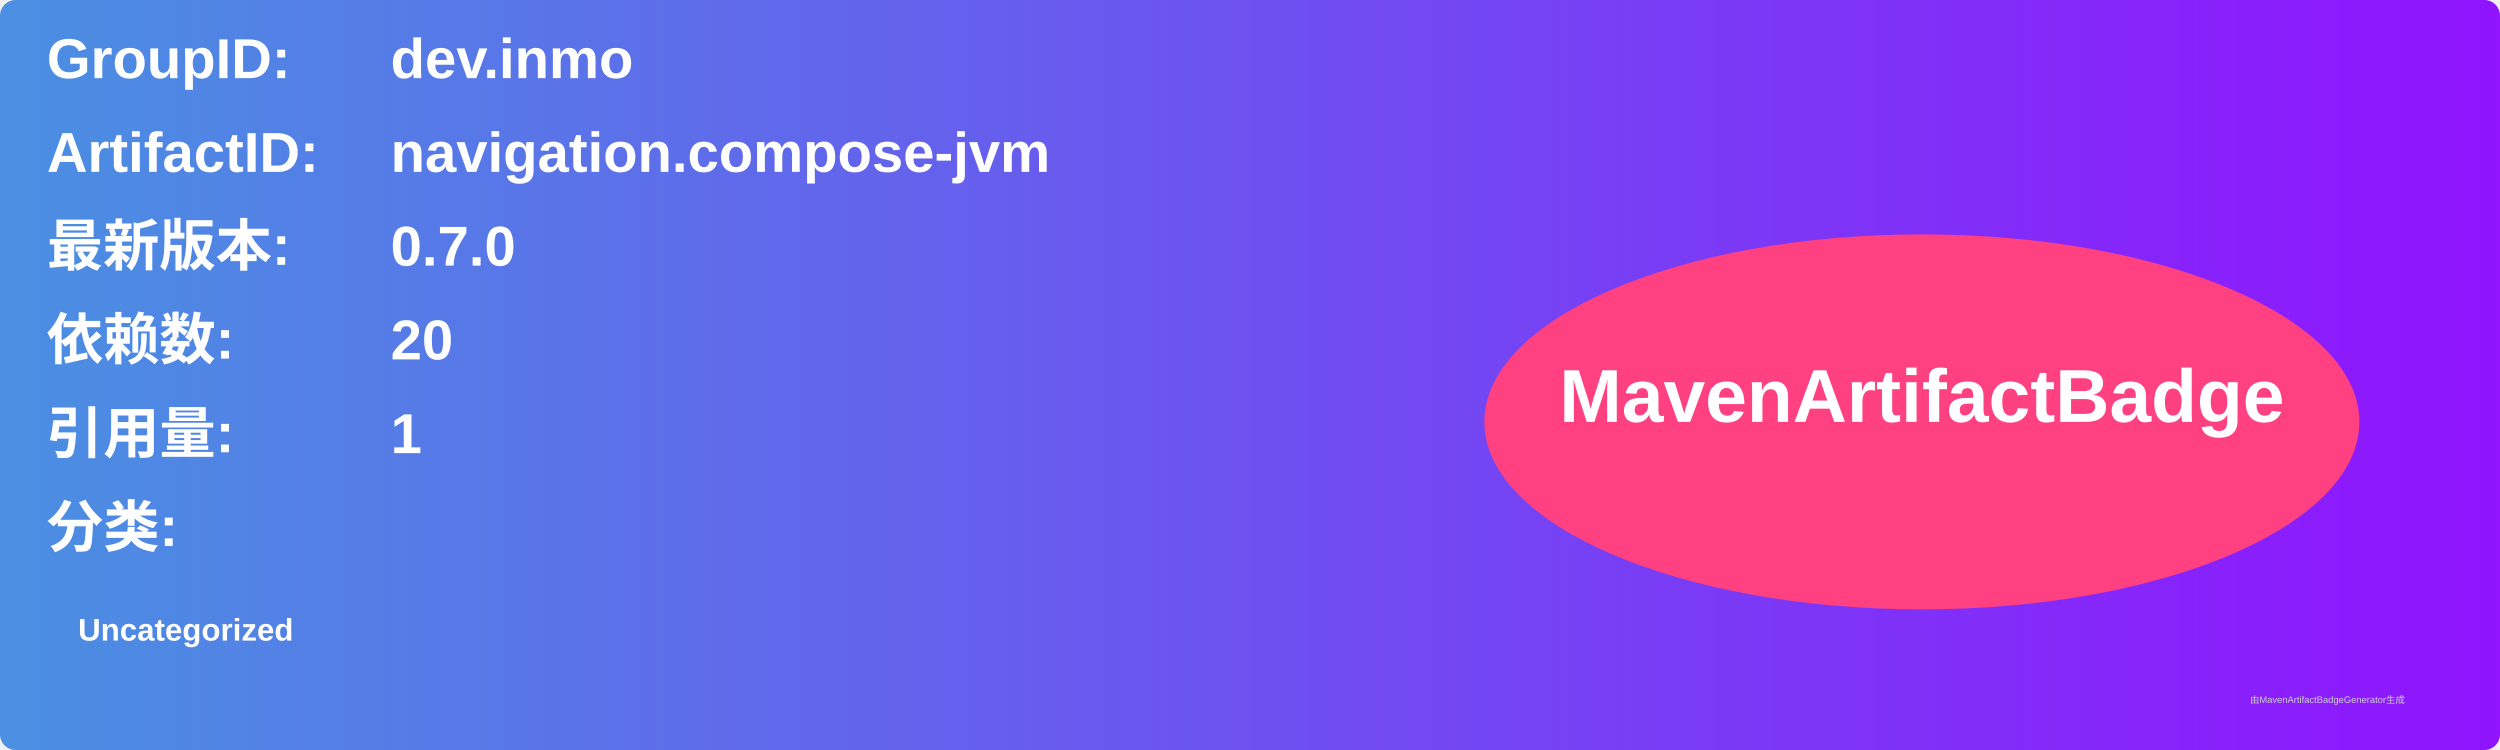
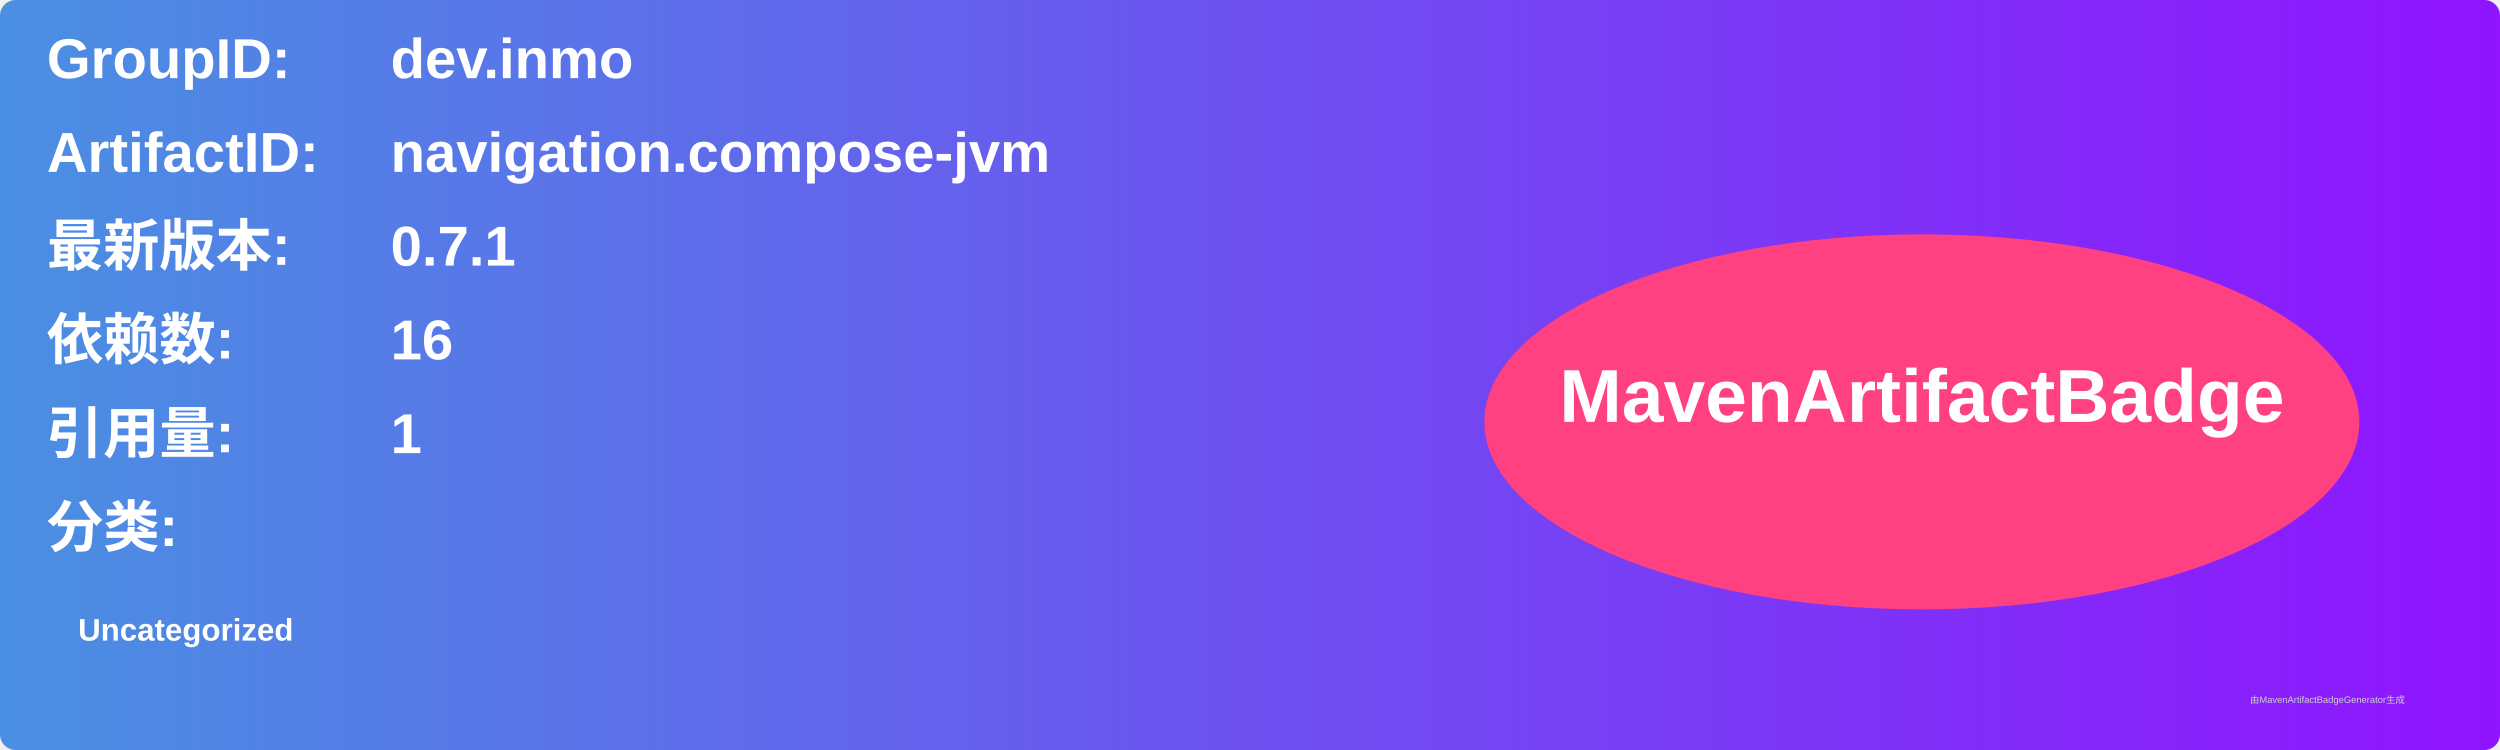
<svg xmlns="http://www.w3.org/2000/svg" width="800" height="240" viewBox="0 0 800 240">
  <linearGradient id="grad" x1="0%" y1="0%" x2="100%" y2="0%">
    <stop offset="0%" stop-color="#4a90e2" />
    <stop offset="100%" stop-color="#9013fe" />
  </linearGradient>
  <rect width="100%" height="100%" rx="5" ry="5" fill="url(#grad)" />
  <g transform="translate(15, 15)">
    <text x="0" y="10" font-family="Arial" font-size="18" fill="white" font-weight="bold" width="260">GroupID:</text>
    <text x="110" y="10" font-family="Arial" font-size="18" fill="white" font-weight="bold" width="460">dev.inmo</text>
    <text x="0" y="40" font-family="Arial" font-size="18" fill="white" font-weight="bold" width="260">ArtifactID:</text>
    <text x="110" y="40" font-family="Arial" font-size="18" fill="white" font-weight="bold" width="460">navigation.compose-jvm</text>
    <text x="0" y="70" font-family="Arial" font-size="18" fill="white" font-weight="bold">最新版本:</text>
    <text x="110" y="70" font-family="Arial" font-size="18" fill="white" font-weight="bold">
-       <tspan font-weight="bold">0.7.0</tspan>
+       <tspan font-weight="bold">0.7.1</tspan>
    </text>
    <text x="0" y="100" font-family="Arial" font-size="18" fill="white" font-weight="bold">依赖数: </text>
    <text x="110" y="100" font-family="Arial" font-size="18" fill="white">
-       <tspan font-weight="bold">20</tspan>
+       <tspan font-weight="bold">16</tspan>
    </text>
    <text x="0" y="130" font-family="Arial" font-size="18" fill="white" font-weight="bold">引用量: </text>
    <text x="110" y="130" font-family="Arial" font-size="18" fill="white">
      <tspan font-weight="bold">1</tspan>
    </text>
    <text x="0" y="160" font-family="Arial" font-size="18" fill="white" font-weight="bold">分类:</text>
    <text x="10" y="190" font-family="Arial" font-size="10" fill="white">
      <tspan font-weight="bold">Uncategorized</tspan>
    </text>
    <ellipse cx="600" cy="120" rx="140" ry="60" fill="#ff4081" />
    <text x="600" y="120" text-anchor="middle" font-family="Arial" font-size="24" fill="white" font-weight="bold">MavenArtifactBadge</text>
  </g>
  <text x="720" y="225" font-family="Arial" font-size="3" fill="#d0d0d0">由MavenArtifactBadgeGenerator生成</text>
</svg>
